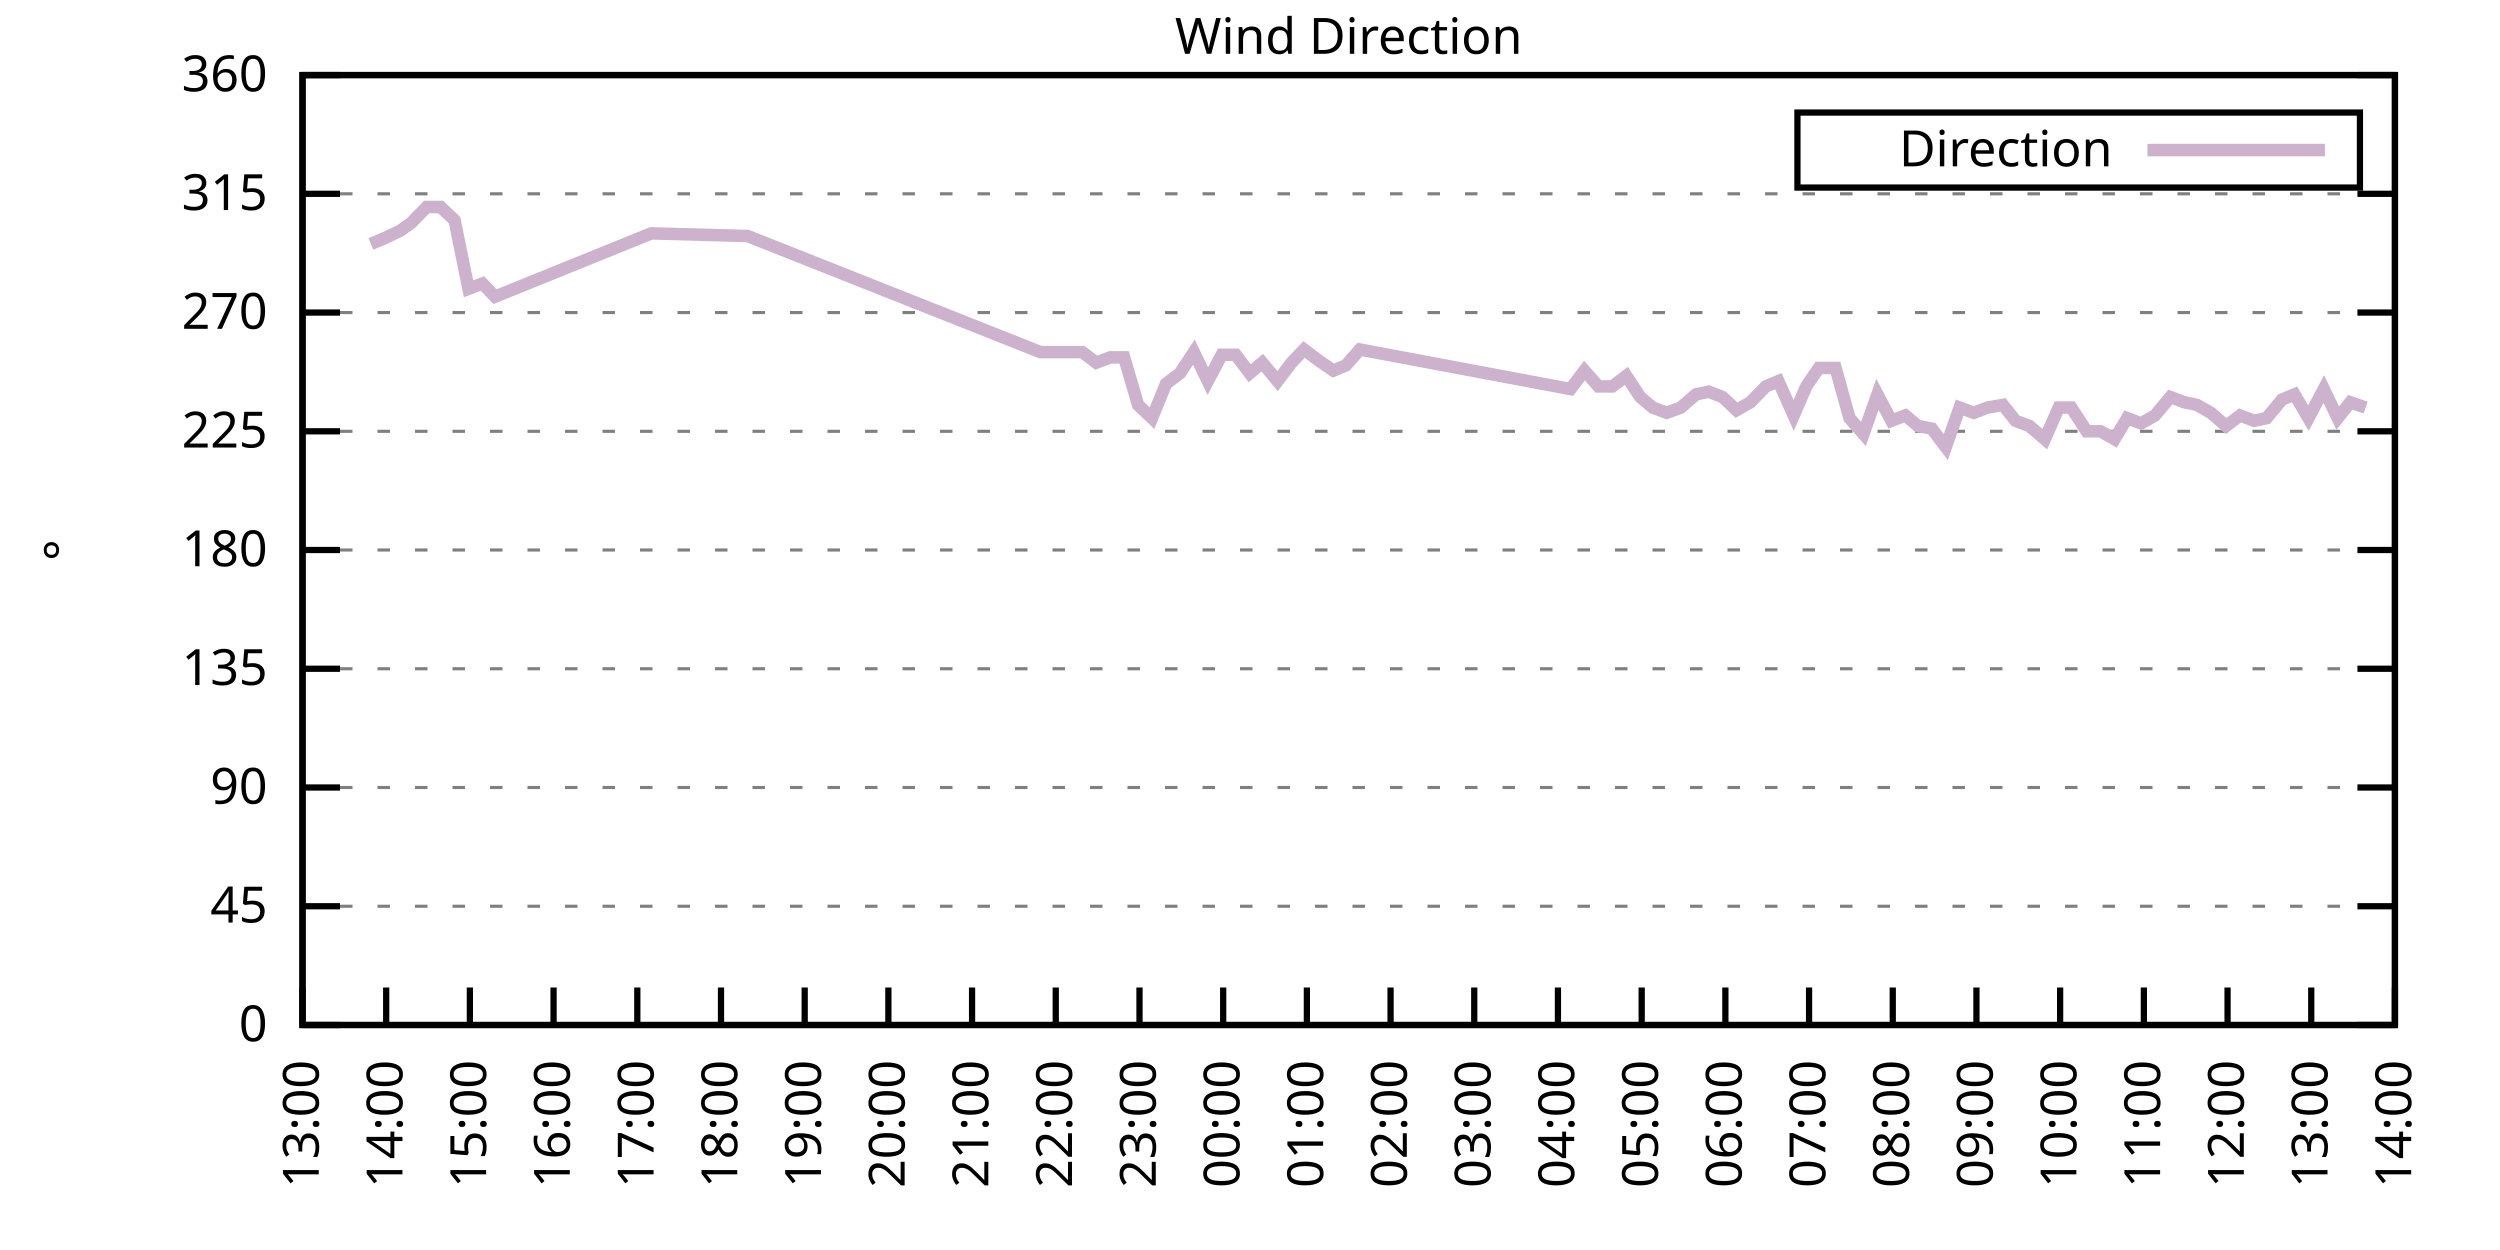
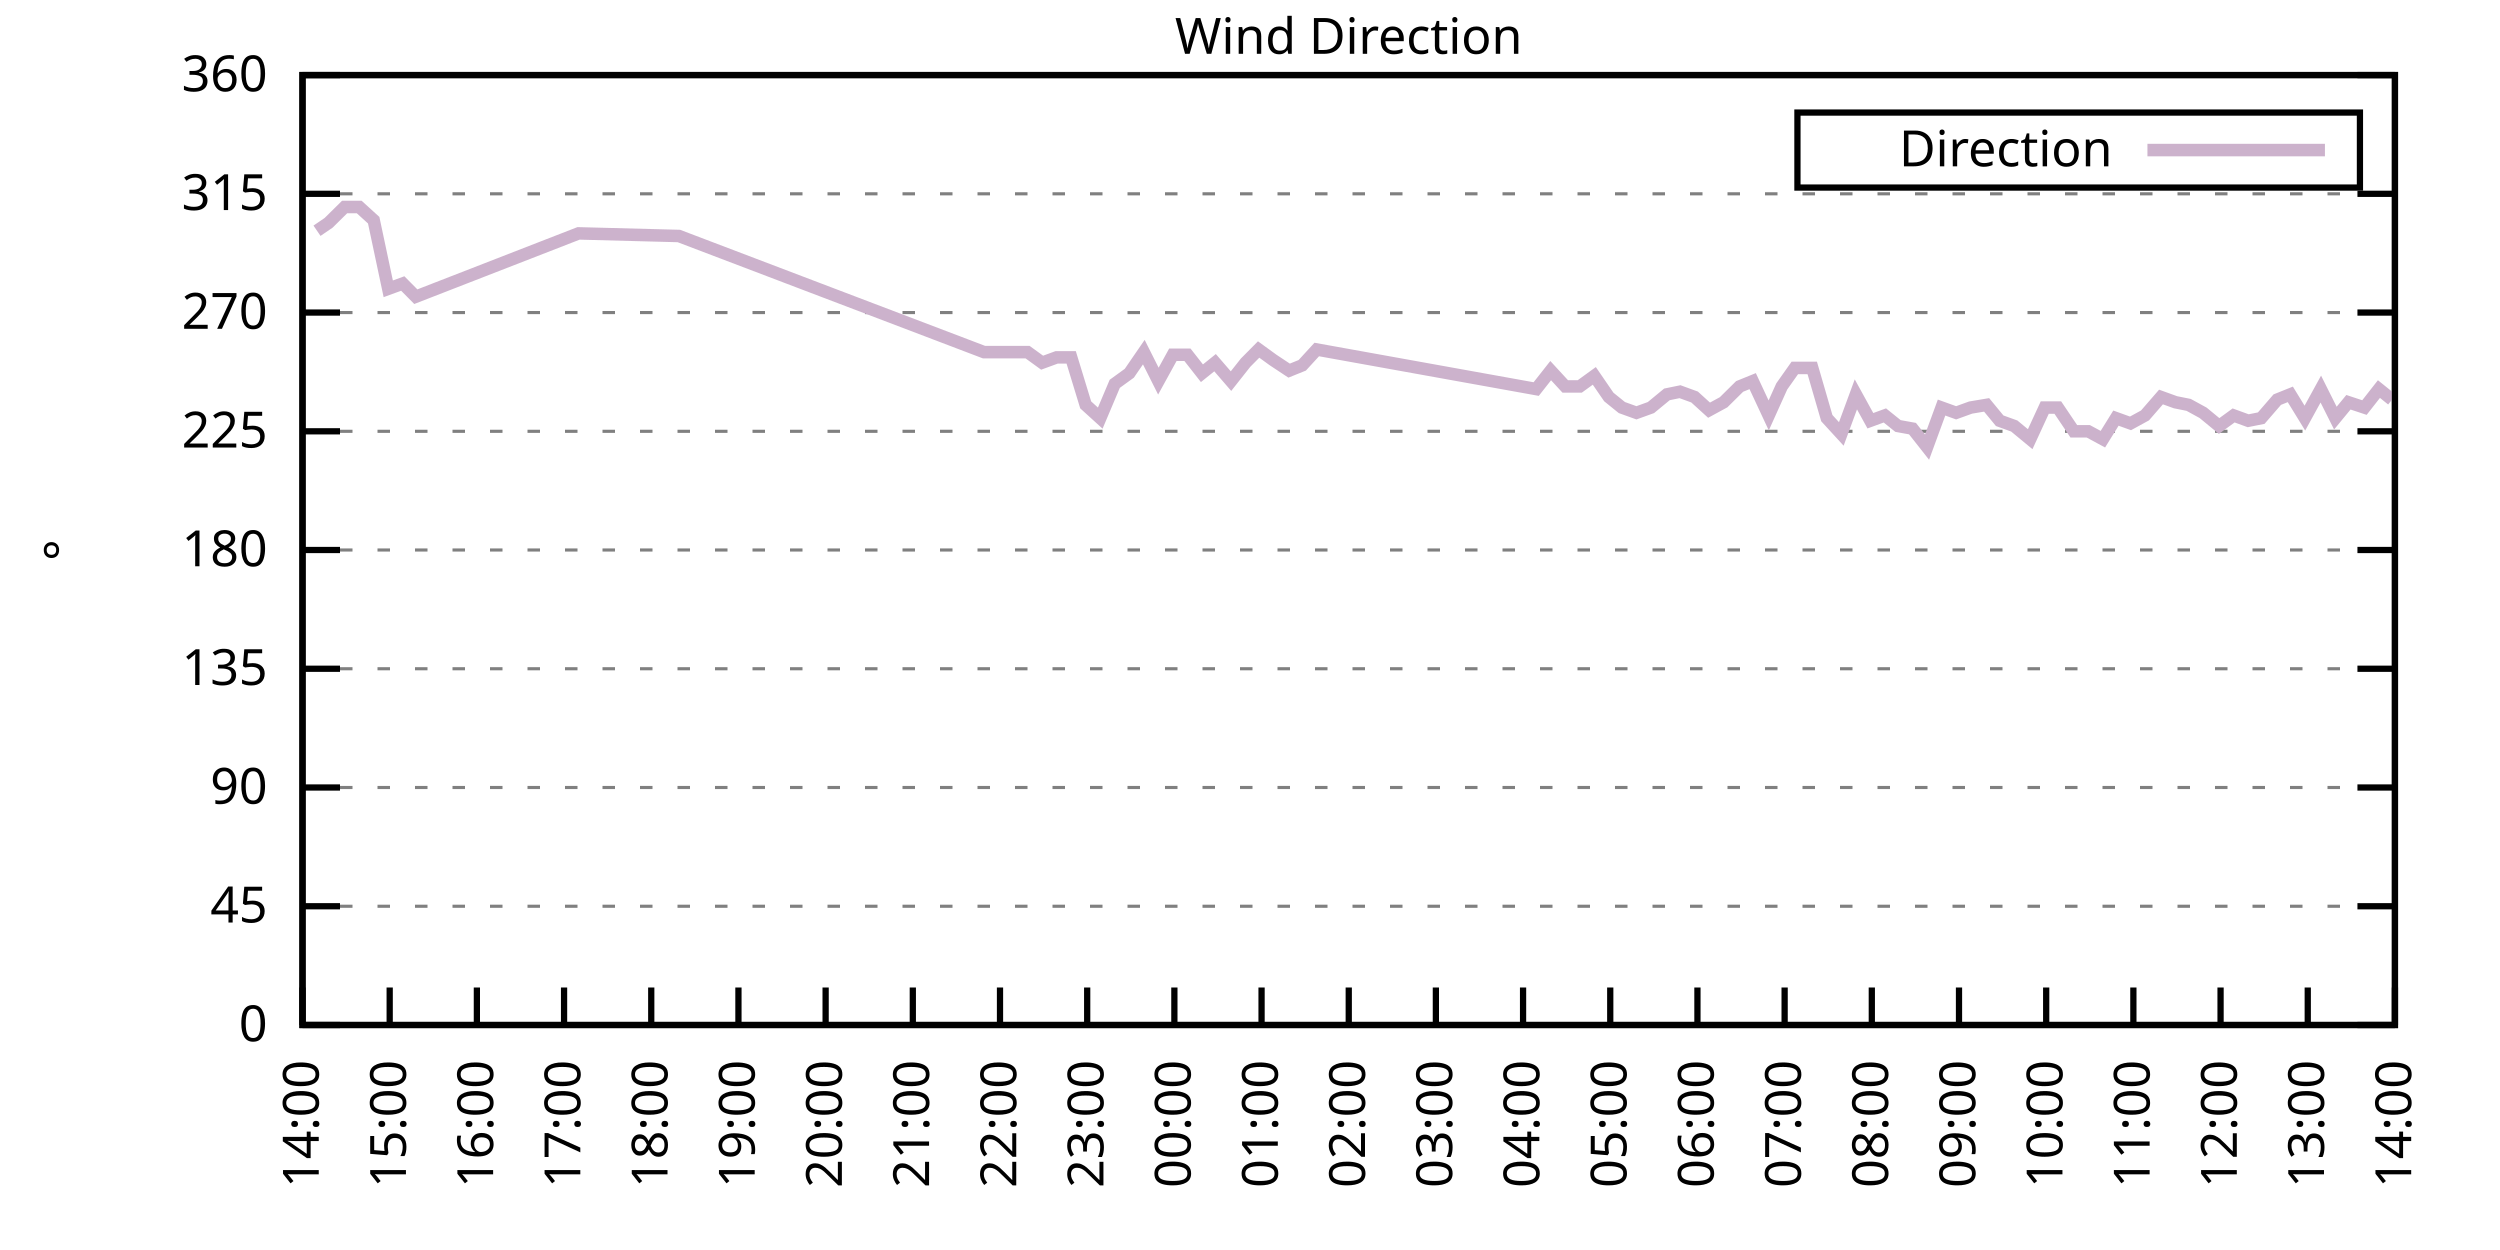
<svg xmlns="http://www.w3.org/2000/svg" xmlns:xlink="http://www.w3.org/1999/xlink" width="400" height="200" viewBox="0 0 400 200">
  <g id="gnuplot_canvas">
    <rect x="0" y="0" width="400" height="200" fill="none" />
    <defs>
      <circle id="gpDot" r="0.5" stroke-width="0.5" stroke="currentColor" />
      <path id="gpPt0" stroke-width="0.333" stroke="currentColor" d="M-1,0 h2 M0,-1 v2" />
      <path id="gpPt1" stroke-width="0.333" stroke="currentColor" d="M-1,-1 L1,1 M1,-1 L-1,1" />
      <path id="gpPt2" stroke-width="0.333" stroke="currentColor" d="M-1,0 L1,0 M0,-1 L0,1 M-1,-1 L1,1 M-1,1 L1,-1" />
      <rect id="gpPt3" stroke-width="0.333" stroke="currentColor" x="-1" y="-1" width="2" height="2" />
      <rect id="gpPt4" stroke-width="0.333" stroke="currentColor" fill="currentColor" x="-1" y="-1" width="2" height="2" />
      <circle id="gpPt5" stroke-width="0.333" stroke="currentColor" cx="0" cy="0" r="1" />
      <use xlink:href="#gpPt5" id="gpPt6" fill="currentColor" stroke="none" />
      <path id="gpPt7" stroke-width="0.333" stroke="currentColor" d="M0,-1.33 L-1.33,0.67 L1.33,0.67 z" />
      <use xlink:href="#gpPt7" id="gpPt8" fill="currentColor" stroke="none" />
      <use xlink:href="#gpPt7" id="gpPt9" stroke="currentColor" transform="rotate(180)" />
      <use xlink:href="#gpPt9" id="gpPt10" fill="currentColor" stroke="none" />
      <use xlink:href="#gpPt3" id="gpPt11" stroke="currentColor" transform="rotate(45)" />
      <use xlink:href="#gpPt11" id="gpPt12" fill="currentColor" stroke="none" />
      <path id="gpPt13" stroke-width="0.333" stroke="currentColor" d="M0,1.330 L1.265,0.411 L0.782,-1.067 L-0.782,-1.076 L-1.265,0.411 z" />
      <use xlink:href="#gpPt13" id="gpPt14" fill="currentColor" stroke="none" />
      <filter id="textbox" filterUnits="objectBoundingBox" x="0" y="0" height="1" width="1">
        <feFlood flood-color="white" flood-opacity="1" result="bgnd" />
        <feComposite in="SourceGraphic" in2="bgnd" operator="atop" />
      </filter>
      <filter id="greybox" filterUnits="objectBoundingBox" x="0" y="0" height="1" width="1">
        <feFlood flood-color="lightgrey" flood-opacity="1" result="grey" />
        <feComposite in="SourceGraphic" in2="grey" operator="atop" />
      </filter>
    </defs>
    <g fill="none" color="white" stroke="currentColor" stroke-width="1.00" stroke-linecap="butt" stroke-linejoin="miter">
</g>
    <g fill="none" color="black" stroke="currentColor" stroke-width="1.00" stroke-linecap="butt" stroke-linejoin="miter">
      <g stroke="none" shape-rendering="crispEdges">
        <polygon fill="rgb(255, 255, 255)" points="48.40,164.00 383.18,164.00 383.18,12.02 48.40,12.02 " />
      </g>
    </g>
    <g fill="none" color="black" stroke="currentColor" stroke-width="1.00" stroke-linecap="butt" stroke-linejoin="miter">
</g>
    <g fill="none" color="black" stroke="black" stroke-width="0.50" stroke-linecap="butt" stroke-linejoin="miter">
</g>
    <g fill="none" color="gray" stroke="currentColor" stroke-width="0.50" stroke-linecap="butt" stroke-linejoin="miter">
      <path stroke="gray" stroke-dasharray="2,4" class="gridline" d="M48.40,164.00 L383.19,164.00  " />
    </g>
    <g fill="none" color="gray" stroke="gray" stroke-width="1.00" stroke-linecap="butt" stroke-linejoin="miter">
</g>
    <g fill="none" color="black" stroke="currentColor" stroke-width="1.00" stroke-linecap="butt" stroke-linejoin="miter">
      <path stroke="black" d="M48.40,164.00 L54.40,164.00 M383.19,164.00 L377.19,164.00  " />
      <g transform="translate(42.80,166.60)" stroke="none" fill="black" font-family="Sans" font-size="8.00" text-anchor="end">
        <text>
          <tspan font-family="Sans"> 0</tspan>
        </text>
      </g>
    </g>
    <g fill="none" color="black" stroke="currentColor" stroke-width="1.00" stroke-linecap="butt" stroke-linejoin="miter">
</g>
    <g fill="none" color="black" stroke="black" stroke-width="0.50" stroke-linecap="butt" stroke-linejoin="miter">
</g>
    <g fill="none" color="gray" stroke="currentColor" stroke-width="0.50" stroke-linecap="butt" stroke-linejoin="miter">
      <path stroke="gray" stroke-dasharray="2,4" class="gridline" d="M48.40,145.00 L383.19,145.00  " />
    </g>
    <g fill="none" color="gray" stroke="gray" stroke-width="1.00" stroke-linecap="butt" stroke-linejoin="miter">
</g>
    <g fill="none" color="black" stroke="currentColor" stroke-width="1.00" stroke-linecap="butt" stroke-linejoin="miter">
      <path stroke="black" d="M48.40,145.00 L54.40,145.00 M383.19,145.00 L377.19,145.00  " />
      <g transform="translate(42.80,147.60)" stroke="none" fill="black" font-family="Sans" font-size="8.00" text-anchor="end">
        <text>
          <tspan font-family="Sans"> 45</tspan>
        </text>
      </g>
    </g>
    <g fill="none" color="black" stroke="currentColor" stroke-width="1.00" stroke-linecap="butt" stroke-linejoin="miter">
</g>
    <g fill="none" color="black" stroke="black" stroke-width="0.50" stroke-linecap="butt" stroke-linejoin="miter">
</g>
    <g fill="none" color="gray" stroke="currentColor" stroke-width="0.50" stroke-linecap="butt" stroke-linejoin="miter">
      <path stroke="gray" stroke-dasharray="2,4" class="gridline" d="M48.40,126.00 L383.19,126.00  " />
    </g>
    <g fill="none" color="gray" stroke="gray" stroke-width="1.00" stroke-linecap="butt" stroke-linejoin="miter">
</g>
    <g fill="none" color="black" stroke="currentColor" stroke-width="1.00" stroke-linecap="butt" stroke-linejoin="miter">
      <path stroke="black" d="M48.40,126.00 L54.40,126.00 M383.19,126.00 L377.19,126.00  " />
      <g transform="translate(42.80,128.60)" stroke="none" fill="black" font-family="Sans" font-size="8.00" text-anchor="end">
        <text>
          <tspan font-family="Sans"> 90</tspan>
        </text>
      </g>
    </g>
    <g fill="none" color="black" stroke="currentColor" stroke-width="1.00" stroke-linecap="butt" stroke-linejoin="miter">
</g>
    <g fill="none" color="black" stroke="black" stroke-width="0.50" stroke-linecap="butt" stroke-linejoin="miter">
</g>
    <g fill="none" color="gray" stroke="currentColor" stroke-width="0.50" stroke-linecap="butt" stroke-linejoin="miter">
      <path stroke="gray" stroke-dasharray="2,4" class="gridline" d="M48.40,107.00 L383.19,107.00  " />
    </g>
    <g fill="none" color="gray" stroke="gray" stroke-width="1.00" stroke-linecap="butt" stroke-linejoin="miter">
</g>
    <g fill="none" color="black" stroke="currentColor" stroke-width="1.00" stroke-linecap="butt" stroke-linejoin="miter">
      <path stroke="black" d="M48.40,107.00 L54.40,107.00 M383.19,107.00 L377.19,107.00  " />
      <g transform="translate(42.80,109.60)" stroke="none" fill="black" font-family="Sans" font-size="8.00" text-anchor="end">
        <text>
          <tspan font-family="Sans"> 135</tspan>
        </text>
      </g>
    </g>
    <g fill="none" color="black" stroke="currentColor" stroke-width="1.00" stroke-linecap="butt" stroke-linejoin="miter">
</g>
    <g fill="none" color="black" stroke="black" stroke-width="0.50" stroke-linecap="butt" stroke-linejoin="miter">
</g>
    <g fill="none" color="gray" stroke="currentColor" stroke-width="0.50" stroke-linecap="butt" stroke-linejoin="miter">
      <path stroke="gray" stroke-dasharray="2,4" class="gridline" d="M48.40,88.00 L383.19,88.00  " />
    </g>
    <g fill="none" color="gray" stroke="gray" stroke-width="1.00" stroke-linecap="butt" stroke-linejoin="miter">
</g>
    <g fill="none" color="black" stroke="currentColor" stroke-width="1.00" stroke-linecap="butt" stroke-linejoin="miter">
      <path stroke="black" d="M48.40,88.00 L54.40,88.00 M383.19,88.00 L377.19,88.00  " />
      <g transform="translate(42.80,90.60)" stroke="none" fill="black" font-family="Sans" font-size="8.00" text-anchor="end">
        <text>
          <tspan font-family="Sans"> 180</tspan>
        </text>
      </g>
    </g>
    <g fill="none" color="black" stroke="currentColor" stroke-width="1.00" stroke-linecap="butt" stroke-linejoin="miter">
</g>
    <g fill="none" color="black" stroke="black" stroke-width="0.50" stroke-linecap="butt" stroke-linejoin="miter">
</g>
    <g fill="none" color="gray" stroke="currentColor" stroke-width="0.50" stroke-linecap="butt" stroke-linejoin="miter">
      <path stroke="gray" stroke-dasharray="2,4" class="gridline" d="M48.40,69.01 L383.19,69.01  " />
    </g>
    <g fill="none" color="gray" stroke="gray" stroke-width="1.00" stroke-linecap="butt" stroke-linejoin="miter">
</g>
    <g fill="none" color="black" stroke="currentColor" stroke-width="1.00" stroke-linecap="butt" stroke-linejoin="miter">
      <path stroke="black" d="M48.40,69.01 L54.40,69.01 M383.19,69.01 L377.19,69.01  " />
      <g transform="translate(42.80,71.61)" stroke="none" fill="black" font-family="Sans" font-size="8.00" text-anchor="end">
        <text>
          <tspan font-family="Sans"> 225</tspan>
        </text>
      </g>
    </g>
    <g fill="none" color="black" stroke="currentColor" stroke-width="1.00" stroke-linecap="butt" stroke-linejoin="miter">
</g>
    <g fill="none" color="black" stroke="black" stroke-width="0.50" stroke-linecap="butt" stroke-linejoin="miter">
</g>
    <g fill="none" color="gray" stroke="currentColor" stroke-width="0.50" stroke-linecap="butt" stroke-linejoin="miter">
      <path stroke="gray" stroke-dasharray="2,4" class="gridline" d="M48.40,50.01 L383.19,50.01  " />
    </g>
    <g fill="none" color="gray" stroke="gray" stroke-width="1.00" stroke-linecap="butt" stroke-linejoin="miter">
</g>
    <g fill="none" color="black" stroke="currentColor" stroke-width="1.00" stroke-linecap="butt" stroke-linejoin="miter">
      <path stroke="black" d="M48.40,50.01 L54.40,50.01 M383.19,50.01 L377.19,50.01  " />
      <g transform="translate(42.80,52.61)" stroke="none" fill="black" font-family="Sans" font-size="8.00" text-anchor="end">
        <text>
          <tspan font-family="Sans"> 270</tspan>
        </text>
      </g>
    </g>
    <g fill="none" color="black" stroke="currentColor" stroke-width="1.00" stroke-linecap="butt" stroke-linejoin="miter">
</g>
    <g fill="none" color="black" stroke="black" stroke-width="0.50" stroke-linecap="butt" stroke-linejoin="miter">
</g>
    <g fill="none" color="gray" stroke="currentColor" stroke-width="0.50" stroke-linecap="butt" stroke-linejoin="miter">
      <path stroke="gray" stroke-dasharray="2,4" class="gridline" d="M48.40,31.01 L383.19,31.01  " />
    </g>
    <g fill="none" color="gray" stroke="gray" stroke-width="1.00" stroke-linecap="butt" stroke-linejoin="miter">
</g>
    <g fill="none" color="black" stroke="currentColor" stroke-width="1.00" stroke-linecap="butt" stroke-linejoin="miter">
      <path stroke="black" d="M48.40,31.01 L54.40,31.01 M383.19,31.01 L377.19,31.01  " />
      <g transform="translate(42.80,33.61)" stroke="none" fill="black" font-family="Sans" font-size="8.00" text-anchor="end">
        <text>
          <tspan font-family="Sans"> 315</tspan>
        </text>
      </g>
    </g>
    <g fill="none" color="black" stroke="currentColor" stroke-width="1.00" stroke-linecap="butt" stroke-linejoin="miter">
</g>
    <g fill="none" color="black" stroke="black" stroke-width="0.50" stroke-linecap="butt" stroke-linejoin="miter">
</g>
    <g fill="none" color="gray" stroke="currentColor" stroke-width="0.50" stroke-linecap="butt" stroke-linejoin="miter">
      <path stroke="gray" stroke-dasharray="2,4" class="gridline" d="M48.40,12.01 L383.19,12.01  " />
    </g>
    <g fill="none" color="gray" stroke="gray" stroke-width="1.00" stroke-linecap="butt" stroke-linejoin="miter">
</g>
    <g fill="none" color="black" stroke="currentColor" stroke-width="1.00" stroke-linecap="butt" stroke-linejoin="miter">
      <path stroke="black" d="M48.40,12.01 L54.40,12.01 M383.19,12.01 L377.19,12.01  " />
      <g transform="translate(42.80,14.61)" stroke="none" fill="black" font-family="Sans" font-size="8.00" text-anchor="end">
        <text>
          <tspan font-family="Sans"> 360</tspan>
        </text>
      </g>
    </g>
    <g fill="none" color="black" stroke="currentColor" stroke-width="1.00" stroke-linecap="butt" stroke-linejoin="miter">
      <path stroke="black" d="M48.40,164.00 L48.40,158.00  " />
      <g transform="translate(51.00,169.60) rotate(270.00)" stroke="none" fill="black" font-family="Sans" font-size="8.00" text-anchor="end">
        <text>
-           <tspan font-family="Sans">13:00</tspan>
-         </text>
-       </g>
-     </g>
-     <g fill="none" color="black" stroke="currentColor" stroke-width="1.00" stroke-linecap="butt" stroke-linejoin="miter">
-       <path stroke="black" d="M61.79,164.00 L61.79,158.00  " />
-       <g transform="translate(64.39,169.60) rotate(270.00)" stroke="none" fill="black" font-family="Sans" font-size="8.00" text-anchor="end">
-         <text>
          <tspan font-family="Sans">14:00</tspan>
        </text>
      </g>
    </g>
    <g fill="none" color="black" stroke="currentColor" stroke-width="1.00" stroke-linecap="butt" stroke-linejoin="miter">
-       <path stroke="black" d="M75.18,164.00 L75.18,158.00  " />
-       <g transform="translate(77.78,169.60) rotate(270.00)" stroke="none" fill="black" font-family="Sans" font-size="8.00" text-anchor="end">
+       <path stroke="black" d="M62.35,164.00 L62.35,158.00  " />
+       <g transform="translate(64.95,169.60) rotate(270.00)" stroke="none" fill="black" font-family="Sans" font-size="8.00" text-anchor="end">
        <text>
          <tspan font-family="Sans">15:00</tspan>
        </text>
      </g>
    </g>
    <g fill="none" color="black" stroke="currentColor" stroke-width="1.00" stroke-linecap="butt" stroke-linejoin="miter">
-       <path stroke="black" d="M88.57,164.00 L88.57,158.00  " />
-       <g transform="translate(91.17,169.60) rotate(270.00)" stroke="none" fill="black" font-family="Sans" font-size="8.00" text-anchor="end">
+       <path stroke="black" d="M76.30,164.00 L76.30,158.00  " />
+       <g transform="translate(78.90,169.60) rotate(270.00)" stroke="none" fill="black" font-family="Sans" font-size="8.00" text-anchor="end">
        <text>
          <tspan font-family="Sans">16:00</tspan>
        </text>
      </g>
    </g>
    <g fill="none" color="black" stroke="currentColor" stroke-width="1.00" stroke-linecap="butt" stroke-linejoin="miter">
-       <path stroke="black" d="M101.97,164.00 L101.97,158.00  " />
-       <g transform="translate(104.57,169.60) rotate(270.00)" stroke="none" fill="black" font-family="Sans" font-size="8.00" text-anchor="end">
+       <path stroke="black" d="M90.25,164.00 L90.25,158.00  " />
+       <g transform="translate(92.85,169.60) rotate(270.00)" stroke="none" fill="black" font-family="Sans" font-size="8.00" text-anchor="end">
        <text>
          <tspan font-family="Sans">17:00</tspan>
        </text>
      </g>
    </g>
    <g fill="none" color="black" stroke="currentColor" stroke-width="1.00" stroke-linecap="butt" stroke-linejoin="miter">
-       <path stroke="black" d="M115.36,164.00 L115.36,158.00  " />
-       <g transform="translate(117.96,169.60) rotate(270.00)" stroke="none" fill="black" font-family="Sans" font-size="8.00" text-anchor="end">
+       <path stroke="black" d="M104.20,164.00 L104.20,158.00  " />
+       <g transform="translate(106.80,169.60) rotate(270.00)" stroke="none" fill="black" font-family="Sans" font-size="8.00" text-anchor="end">
        <text>
          <tspan font-family="Sans">18:00</tspan>
        </text>
      </g>
    </g>
    <g fill="none" color="black" stroke="currentColor" stroke-width="1.00" stroke-linecap="butt" stroke-linejoin="miter">
-       <path stroke="black" d="M128.75,164.00 L128.75,158.00  " />
-       <g transform="translate(131.35,169.60) rotate(270.00)" stroke="none" fill="black" font-family="Sans" font-size="8.00" text-anchor="end">
+       <path stroke="black" d="M118.15,164.00 L118.15,158.00  " />
+       <g transform="translate(120.75,169.60) rotate(270.00)" stroke="none" fill="black" font-family="Sans" font-size="8.00" text-anchor="end">
        <text>
          <tspan font-family="Sans">19:00</tspan>
        </text>
      </g>
    </g>
    <g fill="none" color="black" stroke="currentColor" stroke-width="1.00" stroke-linecap="butt" stroke-linejoin="miter">
-       <path stroke="black" d="M142.14,164.00 L142.14,158.00  " />
-       <g transform="translate(144.74,169.60) rotate(270.00)" stroke="none" fill="black" font-family="Sans" font-size="8.00" text-anchor="end">
+       <path stroke="black" d="M132.10,164.00 L132.10,158.00  " />
+       <g transform="translate(134.70,169.60) rotate(270.00)" stroke="none" fill="black" font-family="Sans" font-size="8.00" text-anchor="end">
        <text>
          <tspan font-family="Sans">20:00</tspan>
        </text>
      </g>
    </g>
    <g fill="none" color="black" stroke="currentColor" stroke-width="1.00" stroke-linecap="butt" stroke-linejoin="miter">
-       <path stroke="black" d="M155.53,164.00 L155.53,158.00  " />
-       <g transform="translate(158.13,169.60) rotate(270.00)" stroke="none" fill="black" font-family="Sans" font-size="8.00" text-anchor="end">
+       <path stroke="black" d="M146.05,164.00 L146.05,158.00  " />
+       <g transform="translate(148.65,169.60) rotate(270.00)" stroke="none" fill="black" font-family="Sans" font-size="8.00" text-anchor="end">
        <text>
          <tspan font-family="Sans">21:00</tspan>
        </text>
      </g>
    </g>
    <g fill="none" color="black" stroke="currentColor" stroke-width="1.00" stroke-linecap="butt" stroke-linejoin="miter">
-       <path stroke="black" d="M168.92,164.00 L168.92,158.00  " />
-       <g transform="translate(171.52,169.60) rotate(270.00)" stroke="none" fill="black" font-family="Sans" font-size="8.00" text-anchor="end">
+       <path stroke="black" d="M160.00,164.00 L160.00,158.00  " />
+       <g transform="translate(162.60,169.60) rotate(270.00)" stroke="none" fill="black" font-family="Sans" font-size="8.00" text-anchor="end">
        <text>
          <tspan font-family="Sans">22:00</tspan>
        </text>
      </g>
    </g>
    <g fill="none" color="black" stroke="currentColor" stroke-width="1.00" stroke-linecap="butt" stroke-linejoin="miter">
-       <path stroke="black" d="M182.32,164.00 L182.32,158.00  " />
-       <g transform="translate(184.92,169.60) rotate(270.00)" stroke="none" fill="black" font-family="Sans" font-size="8.00" text-anchor="end">
+       <path stroke="black" d="M173.95,164.00 L173.95,158.00  " />
+       <g transform="translate(176.55,169.60) rotate(270.00)" stroke="none" fill="black" font-family="Sans" font-size="8.00" text-anchor="end">
        <text>
          <tspan font-family="Sans">23:00</tspan>
        </text>
      </g>
    </g>
    <g fill="none" color="black" stroke="currentColor" stroke-width="1.00" stroke-linecap="butt" stroke-linejoin="miter">
-       <path stroke="black" d="M195.71,164.00 L195.71,158.00  " />
-       <g transform="translate(198.31,169.60) rotate(270.00)" stroke="none" fill="black" font-family="Sans" font-size="8.00" text-anchor="end">
+       <path stroke="black" d="M187.90,164.00 L187.90,158.00  " />
+       <g transform="translate(190.50,169.60) rotate(270.00)" stroke="none" fill="black" font-family="Sans" font-size="8.00" text-anchor="end">
        <text>
          <tspan font-family="Sans">00:00</tspan>
        </text>
      </g>
    </g>
    <g fill="none" color="black" stroke="currentColor" stroke-width="1.00" stroke-linecap="butt" stroke-linejoin="miter">
-       <path stroke="black" d="M209.10,164.00 L209.10,158.00  " />
-       <g transform="translate(211.70,169.60) rotate(270.00)" stroke="none" fill="black" font-family="Sans" font-size="8.00" text-anchor="end">
+       <path stroke="black" d="M201.85,164.00 L201.85,158.00  " />
+       <g transform="translate(204.45,169.60) rotate(270.00)" stroke="none" fill="black" font-family="Sans" font-size="8.00" text-anchor="end">
        <text>
          <tspan font-family="Sans">01:00</tspan>
        </text>
      </g>
    </g>
    <g fill="none" color="black" stroke="currentColor" stroke-width="1.00" stroke-linecap="butt" stroke-linejoin="miter">
-       <path stroke="black" d="M222.49,164.00 L222.49,158.00  " />
-       <g transform="translate(225.09,169.60) rotate(270.00)" stroke="none" fill="black" font-family="Sans" font-size="8.00" text-anchor="end">
+       <path stroke="black" d="M215.80,164.00 L215.80,158.00  " />
+       <g transform="translate(218.40,169.60) rotate(270.00)" stroke="none" fill="black" font-family="Sans" font-size="8.00" text-anchor="end">
        <text>
          <tspan font-family="Sans">02:00</tspan>
        </text>
      </g>
    </g>
    <g fill="none" color="black" stroke="currentColor" stroke-width="1.00" stroke-linecap="butt" stroke-linejoin="miter">
-       <path stroke="black" d="M235.88,164.00 L235.88,158.00  " />
-       <g transform="translate(238.48,169.60) rotate(270.00)" stroke="none" fill="black" font-family="Sans" font-size="8.00" text-anchor="end">
+       <path stroke="black" d="M229.74,164.00 L229.74,158.00  " />
+       <g transform="translate(232.34,169.60) rotate(270.00)" stroke="none" fill="black" font-family="Sans" font-size="8.00" text-anchor="end">
        <text>
          <tspan font-family="Sans">03:00</tspan>
        </text>
      </g>
    </g>
    <g fill="none" color="black" stroke="currentColor" stroke-width="1.00" stroke-linecap="butt" stroke-linejoin="miter">
-       <path stroke="black" d="M249.27,164.00 L249.27,158.00  " />
-       <g transform="translate(251.87,169.60) rotate(270.00)" stroke="none" fill="black" font-family="Sans" font-size="8.00" text-anchor="end">
+       <path stroke="black" d="M243.69,164.00 L243.69,158.00  " />
+       <g transform="translate(246.29,169.60) rotate(270.00)" stroke="none" fill="black" font-family="Sans" font-size="8.00" text-anchor="end">
        <text>
          <tspan font-family="Sans">04:00</tspan>
        </text>
      </g>
    </g>
    <g fill="none" color="black" stroke="currentColor" stroke-width="1.00" stroke-linecap="butt" stroke-linejoin="miter">
-       <path stroke="black" d="M262.67,164.00 L262.67,158.00  " />
-       <g transform="translate(265.27,169.60) rotate(270.00)" stroke="none" fill="black" font-family="Sans" font-size="8.00" text-anchor="end">
+       <path stroke="black" d="M257.64,164.00 L257.64,158.00  " />
+       <g transform="translate(260.24,169.60) rotate(270.00)" stroke="none" fill="black" font-family="Sans" font-size="8.00" text-anchor="end">
        <text>
          <tspan font-family="Sans">05:00</tspan>
        </text>
      </g>
    </g>
    <g fill="none" color="black" stroke="currentColor" stroke-width="1.00" stroke-linecap="butt" stroke-linejoin="miter">
-       <path stroke="black" d="M276.06,164.00 L276.06,158.00  " />
-       <g transform="translate(278.66,169.60) rotate(270.00)" stroke="none" fill="black" font-family="Sans" font-size="8.00" text-anchor="end">
+       <path stroke="black" d="M271.59,164.00 L271.59,158.00  " />
+       <g transform="translate(274.19,169.60) rotate(270.00)" stroke="none" fill="black" font-family="Sans" font-size="8.00" text-anchor="end">
        <text>
          <tspan font-family="Sans">06:00</tspan>
        </text>
      </g>
    </g>
    <g fill="none" color="black" stroke="currentColor" stroke-width="1.00" stroke-linecap="butt" stroke-linejoin="miter">
-       <path stroke="black" d="M289.45,164.00 L289.45,158.00  " />
-       <g transform="translate(292.05,169.60) rotate(270.00)" stroke="none" fill="black" font-family="Sans" font-size="8.00" text-anchor="end">
+       <path stroke="black" d="M285.54,164.00 L285.54,158.00  " />
+       <g transform="translate(288.14,169.60) rotate(270.00)" stroke="none" fill="black" font-family="Sans" font-size="8.00" text-anchor="end">
        <text>
          <tspan font-family="Sans">07:00</tspan>
        </text>
      </g>
    </g>
    <g fill="none" color="black" stroke="currentColor" stroke-width="1.00" stroke-linecap="butt" stroke-linejoin="miter">
-       <path stroke="black" d="M302.84,164.00 L302.84,158.00  " />
-       <g transform="translate(305.44,169.60) rotate(270.00)" stroke="none" fill="black" font-family="Sans" font-size="8.00" text-anchor="end">
+       <path stroke="black" d="M299.49,164.00 L299.49,158.00  " />
+       <g transform="translate(302.09,169.60) rotate(270.00)" stroke="none" fill="black" font-family="Sans" font-size="8.00" text-anchor="end">
        <text>
          <tspan font-family="Sans">08:00</tspan>
        </text>
      </g>
    </g>
    <g fill="none" color="black" stroke="currentColor" stroke-width="1.00" stroke-linecap="butt" stroke-linejoin="miter">
-       <path stroke="black" d="M316.23,164.00 L316.23,158.00  " />
-       <g transform="translate(318.83,169.60) rotate(270.00)" stroke="none" fill="black" font-family="Sans" font-size="8.00" text-anchor="end">
+       <path stroke="black" d="M313.44,164.00 L313.44,158.00  " />
+       <g transform="translate(316.04,169.60) rotate(270.00)" stroke="none" fill="black" font-family="Sans" font-size="8.00" text-anchor="end">
        <text>
          <tspan font-family="Sans">09:00</tspan>
        </text>
      </g>
    </g>
    <g fill="none" color="black" stroke="currentColor" stroke-width="1.00" stroke-linecap="butt" stroke-linejoin="miter">
-       <path stroke="black" d="M329.62,164.00 L329.62,158.00  " />
-       <g transform="translate(332.22,169.60) rotate(270.00)" stroke="none" fill="black" font-family="Sans" font-size="8.00" text-anchor="end">
+       <path stroke="black" d="M327.39,164.00 L327.39,158.00  " />
+       <g transform="translate(329.99,169.60) rotate(270.00)" stroke="none" fill="black" font-family="Sans" font-size="8.00" text-anchor="end">
        <text>
          <tspan font-family="Sans">10:00</tspan>
        </text>
      </g>
    </g>
    <g fill="none" color="black" stroke="currentColor" stroke-width="1.00" stroke-linecap="butt" stroke-linejoin="miter">
-       <path stroke="black" d="M343.02,164.00 L343.02,158.00  " />
-       <g transform="translate(345.62,169.60) rotate(270.00)" stroke="none" fill="black" font-family="Sans" font-size="8.00" text-anchor="end">
+       <path stroke="black" d="M341.34,164.00 L341.34,158.00  " />
+       <g transform="translate(343.94,169.60) rotate(270.00)" stroke="none" fill="black" font-family="Sans" font-size="8.00" text-anchor="end">
        <text>
          <tspan font-family="Sans">11:00</tspan>
        </text>
      </g>
    </g>
    <g fill="none" color="black" stroke="currentColor" stroke-width="1.00" stroke-linecap="butt" stroke-linejoin="miter">
-       <path stroke="black" d="M356.41,164.00 L356.41,158.00  " />
-       <g transform="translate(359.01,169.60) rotate(270.00)" stroke="none" fill="black" font-family="Sans" font-size="8.00" text-anchor="end">
+       <path stroke="black" d="M355.29,164.00 L355.29,158.00  " />
+       <g transform="translate(357.89,169.60) rotate(270.00)" stroke="none" fill="black" font-family="Sans" font-size="8.00" text-anchor="end">
        <text>
          <tspan font-family="Sans">12:00</tspan>
        </text>
      </g>
    </g>
    <g fill="none" color="black" stroke="currentColor" stroke-width="1.00" stroke-linecap="butt" stroke-linejoin="miter">
-       <path stroke="black" d="M369.80,164.00 L369.80,158.00  " />
-       <g transform="translate(372.40,169.60) rotate(270.00)" stroke="none" fill="black" font-family="Sans" font-size="8.00" text-anchor="end">
+       <path stroke="black" d="M369.24,164.00 L369.24,158.00  " />
+       <g transform="translate(371.84,169.60) rotate(270.00)" stroke="none" fill="black" font-family="Sans" font-size="8.00" text-anchor="end">
        <text>
          <tspan font-family="Sans">13:00</tspan>
        </text>
      </g>
    </g>
    <g fill="none" color="black" stroke="currentColor" stroke-width="1.00" stroke-linecap="butt" stroke-linejoin="miter">
      <path stroke="black" d="M383.19,164.00 L383.19,158.00  " />
      <g transform="translate(385.79,169.60) rotate(270.00)" stroke="none" fill="black" font-family="Sans" font-size="8.00" text-anchor="end">
        <text>
          <tspan font-family="Sans">14:00</tspan>
        </text>
      </g>
    </g>
    <g fill="none" color="black" stroke="currentColor" stroke-width="1.00" stroke-linecap="butt" stroke-linejoin="miter">
</g>
    <g fill="none" color="black" stroke="currentColor" stroke-width="1.00" stroke-linecap="butt" stroke-linejoin="miter">
      <path stroke="black" d="M48.40,12.01 L48.40,164.00 L383.19,164.00 L383.19,12.01 L48.40,12.01 Z  " />
    </g>
    <g fill="none" color="black" stroke="currentColor" stroke-width="1.00" stroke-linecap="butt" stroke-linejoin="miter">
</g>
    <g fill="none" color="black" stroke="currentColor" stroke-width="1.00" stroke-linecap="butt" stroke-linejoin="miter">
      <path stroke="black" d="M287.59,30.01 L287.59,18.01 L377.59,18.01 L377.59,30.01 L287.59,30.01 Z  " />
    </g>
    <g id="Wind_direction_plot_1">
      <g fill="none" color="white" stroke="black" stroke-width="2.00" stroke-linecap="butt" stroke-linejoin="miter">
</g>
      <g fill="none" color="black" stroke="currentColor" stroke-width="2.00" stroke-linecap="butt" stroke-linejoin="miter">
        <g transform="translate(337.99,26.61)" stroke="none" fill="black" font-family="Sans" font-size="8.00" text-anchor="end">
          <text>
            <tspan font-family="Sans">Direction</tspan>
          </text>
        </g>
      </g>
      <g fill="none" color="black" stroke="currentColor" stroke-width="2.00" stroke-linecap="butt" stroke-linejoin="miter">
-         <path stroke="rgb(204, 178, 204)" d="M343.59,24.01 L371.99,24.01 M59.34,39.03 L61.35,38.19 L64.02,36.92 L65.81,35.65 L68.26,33.12 L70.50,33.12   L72.73,35.23 L74.96,46.21 L77.19,45.36 L79.20,47.47 L104.20,37.34 L119.60,37.76 L166.47,56.34 L173.17,56.34   L175.40,58.03 L177.63,57.18 L179.86,57.18 L182.09,64.78 L184.32,66.90 L186.56,61.41 L188.79,59.72 L191.02,56.34   L193.25,60.98 L195.48,56.76 L197.72,56.76 L199.95,59.72 L201.96,58.03 L204.41,60.98 L206.64,58.03 L208.65,55.92   L210.88,57.61 L213.34,59.30 L215.35,58.45 L217.58,55.92 L251.28,62.25 L253.51,59.30 L255.75,61.83 L257.98,61.83   L260.21,60.14 L262.44,63.52 L264.45,65.21 L266.68,66.05 L268.92,65.21 L271.37,63.10 L273.38,62.67 L275.61,63.52   L277.84,65.63 L280.07,64.36 L282.53,61.83 L284.54,60.98 L286.99,66.47 L289.00,61.83 L291.01,58.87 L293.69,58.87   L295.92,66.90 L298.15,69.43 L300.39,63.10 L302.62,67.32 L304.85,66.47 L306.86,68.16 L309.09,68.58 L311.32,71.54   L313.55,65.21 L315.79,66.05 L318.02,65.21 L320.47,64.78 L322.48,67.32 L324.71,68.16 L327.17,70.27 L329.40,65.21   L331.41,65.21 L333.86,69.01 L336.10,69.01 L338.33,70.27 L340.34,66.90 L342.57,67.74 L344.80,66.47 L347.26,63.52   L349.49,64.36 L351.50,64.78 L353.73,66.05 L356.18,68.16 L358.42,66.47 L360.65,67.32 L362.66,66.90 L365.11,63.94   L367.12,63.10 L369.35,66.90 L371.81,62.25 L374.04,66.90 L376.05,64.36 L378.50,65.21  " />
+         <path stroke="rgb(204, 178, 204)" d="M343.59,24.01 L371.99,24.01 M50.72,36.92 L52.58,35.65 L55.14,33.12 L57.47,33.12 L59.79,35.23 L62.12,46.21   L64.44,45.36 L66.53,47.47 L92.57,37.34 L108.62,37.76 L157.44,56.34 L164.41,56.34 L166.74,58.03 L169.06,57.18   L171.39,57.18 L173.71,64.78 L176.04,66.90 L178.36,61.41 L180.69,59.72 L183.01,56.34 L185.34,60.98 L187.66,56.76   L189.99,56.76 L192.31,59.72 L194.41,58.03 L196.96,60.98 L199.29,58.03 L201.38,55.92 L203.71,57.61 L206.26,59.30   L208.36,58.45 L210.68,55.92 L245.79,62.25 L248.11,59.30 L250.44,61.83 L252.76,61.83 L255.09,60.14 L257.41,63.52   L259.50,65.21 L261.83,66.05 L264.15,65.21 L266.71,63.10 L268.80,62.67 L271.13,63.52 L273.45,65.63 L275.78,64.36   L278.34,61.83 L280.43,60.98 L282.99,66.47 L285.08,61.83 L287.17,58.87 L289.96,58.87 L292.29,66.90 L294.61,69.43   L296.94,63.10 L299.26,67.32 L301.58,66.47 L303.68,68.16 L306.00,68.58 L308.33,71.54 L310.65,65.21 L312.98,66.05   L315.30,65.21 L317.86,64.78 L319.95,67.32 L322.28,68.16 L324.83,70.27 L327.16,65.21 L329.25,65.21 L331.81,69.01   L334.13,69.01 L336.46,70.27 L338.55,66.90 L340.88,67.74 L343.20,66.47 L345.76,63.52 L348.08,64.36 L350.18,64.78   L352.50,66.05 L355.06,68.16 L357.38,66.47 L359.71,67.32 L361.80,66.90 L364.36,63.94 L366.45,63.10 L368.78,66.90   L371.33,62.25 L373.66,66.90 L375.75,64.36 L378.31,65.21 L380.63,62.25 L382.73,63.94  " />
      </g>
    </g>
    <g fill="none" color="black" stroke="currentColor" stroke-width="2.00" stroke-linecap="butt" stroke-linejoin="miter">
</g>
    <g fill="none" color="black" stroke="black" stroke-width="1.00" stroke-linecap="butt" stroke-linejoin="miter">
</g>
    <g fill="none" color="black" stroke="currentColor" stroke-width="1.00" stroke-linecap="butt" stroke-linejoin="miter">
      <path stroke="black" d="M48.40,12.01 L48.40,164.00 L383.19,164.00 L383.19,12.01 L48.40,12.01 Z  " />
      <g transform="translate(12.80,88.01) rotate(270.00)" stroke="none" fill="black" font-family="Sans" font-size="8.00" text-anchor="middle">
        <text>
          <tspan font-family="Sans">°</tspan>
        </text>
      </g>
    </g>
    <g fill="none" color="black" stroke="currentColor" stroke-width="1.00" stroke-linecap="butt" stroke-linejoin="miter">
</g>
    <g fill="none" color="black" stroke="currentColor" stroke-width="1.00" stroke-linecap="butt" stroke-linejoin="miter">
      <g transform="translate(215.79,8.61)" stroke="none" fill="black" font-family="Sans" font-size="8.00" text-anchor="middle">
        <text>
          <tspan font-family="Sans">Wind Direction</tspan>
        </text>
      </g>
    </g>
    <g fill="none" color="black" stroke="currentColor" stroke-width="1.00" stroke-linecap="butt" stroke-linejoin="miter">
</g>
  </g>
</svg>
